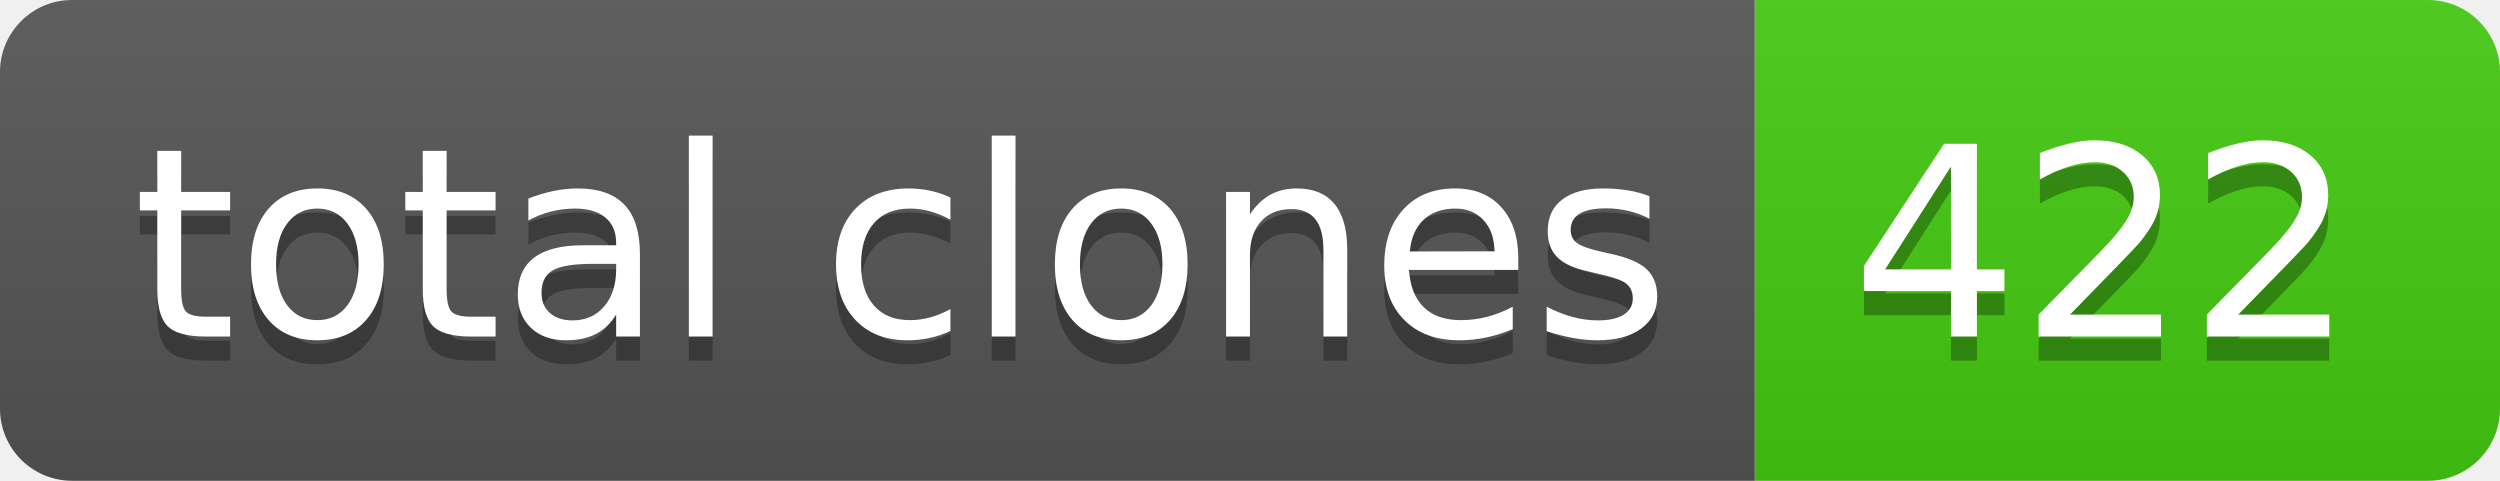
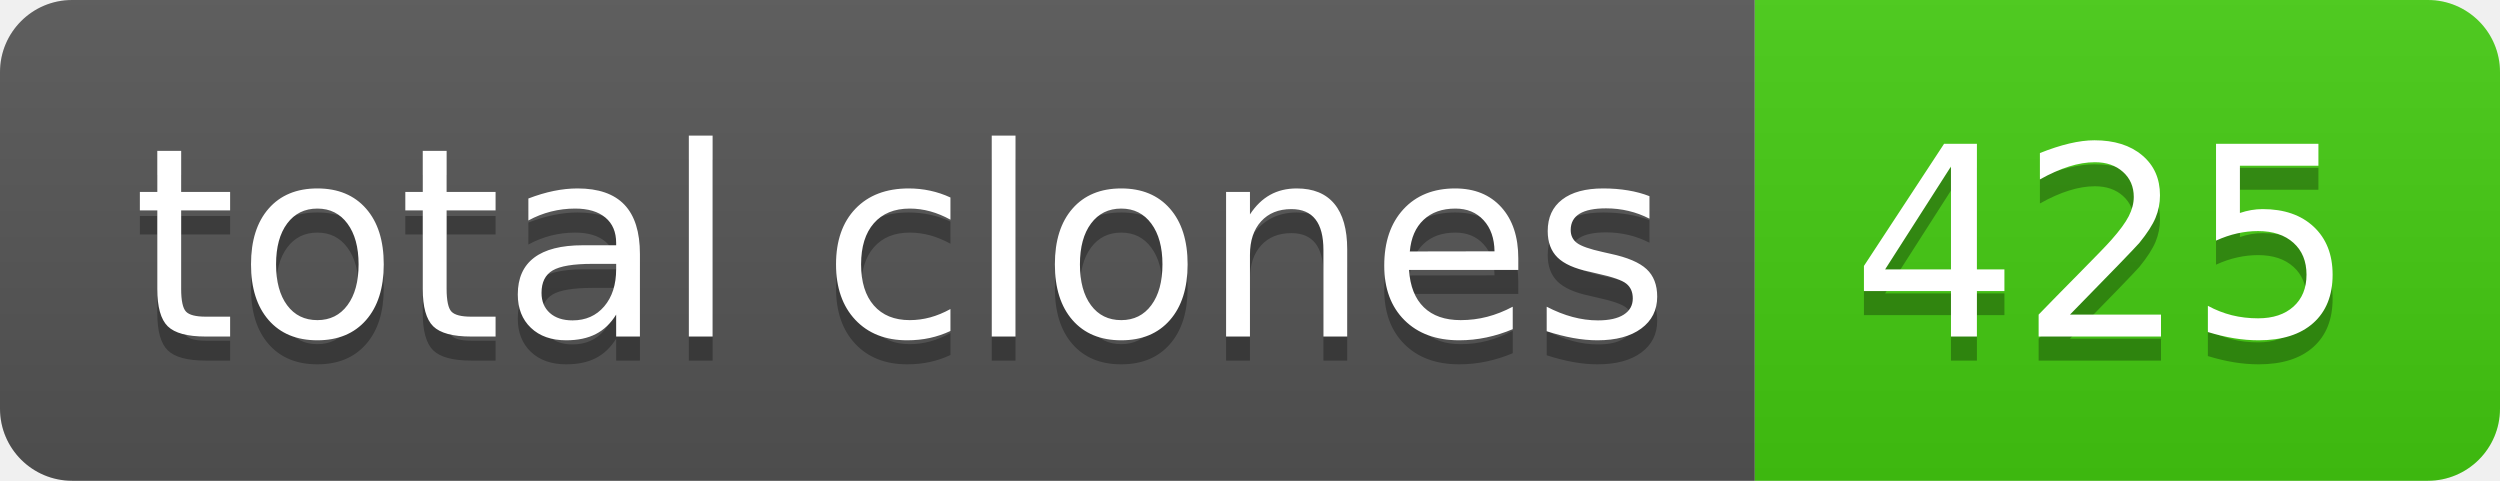
- <svg xmlns="http://www.w3.org/2000/svg" width="104" height="20" role="img" aria-label="total clones: 422">
+ <svg xmlns="http://www.w3.org/2000/svg" width="104" height="20" role="img" aria-label="total clones: 425">
  <linearGradient id="s" x2="0" y2="100%">
    <stop offset="0" stop-color="#bbb" stop-opacity=".1" />
    <stop offset="1" stop-opacity=".1" />
  </linearGradient>
  <clipPath id="r">
    <rect width="104" height="20" rx="3" fill="#fff" />
  </clipPath>
  <g clip-path="url(#r)">
    <rect width="73" height="20" fill="#555" />
    <rect x="73" width="31" height="20" fill="#4c1" />
    <rect width="104" height="20" fill="url(#s)" />
  </g>
  <g fill="#fff" text-anchor="middle" font-family="Verdana,Geneva,DejaVu Sans,sans-serif" text-rendering="geometricPrecision" font-size="110">
    <text aria-hidden="true" x="375" y="150" fill="#010101" fill-opacity=".3" transform="scale(.1)" textLength="630">total clones</text>
    <text x="375" y="140" transform="scale(.1)" fill="#fff" textLength="630">total clones</text>
-     <text aria-hidden="true" x="875" y="150" fill="#010101" fill-opacity=".3" transform="scale(.1)" textLength="210">422</text>
-     <text x="875" y="140" transform="scale(.1)" fill="#fff" textLength="210">422</text>
+     <text aria-hidden="true" x="875" y="150" fill="#010101" fill-opacity=".3" transform="scale(.1)" textLength="210">425</text>
+     <text x="875" y="140" transform="scale(.1)" fill="#fff" textLength="210">425</text>
  </g>
</svg>
